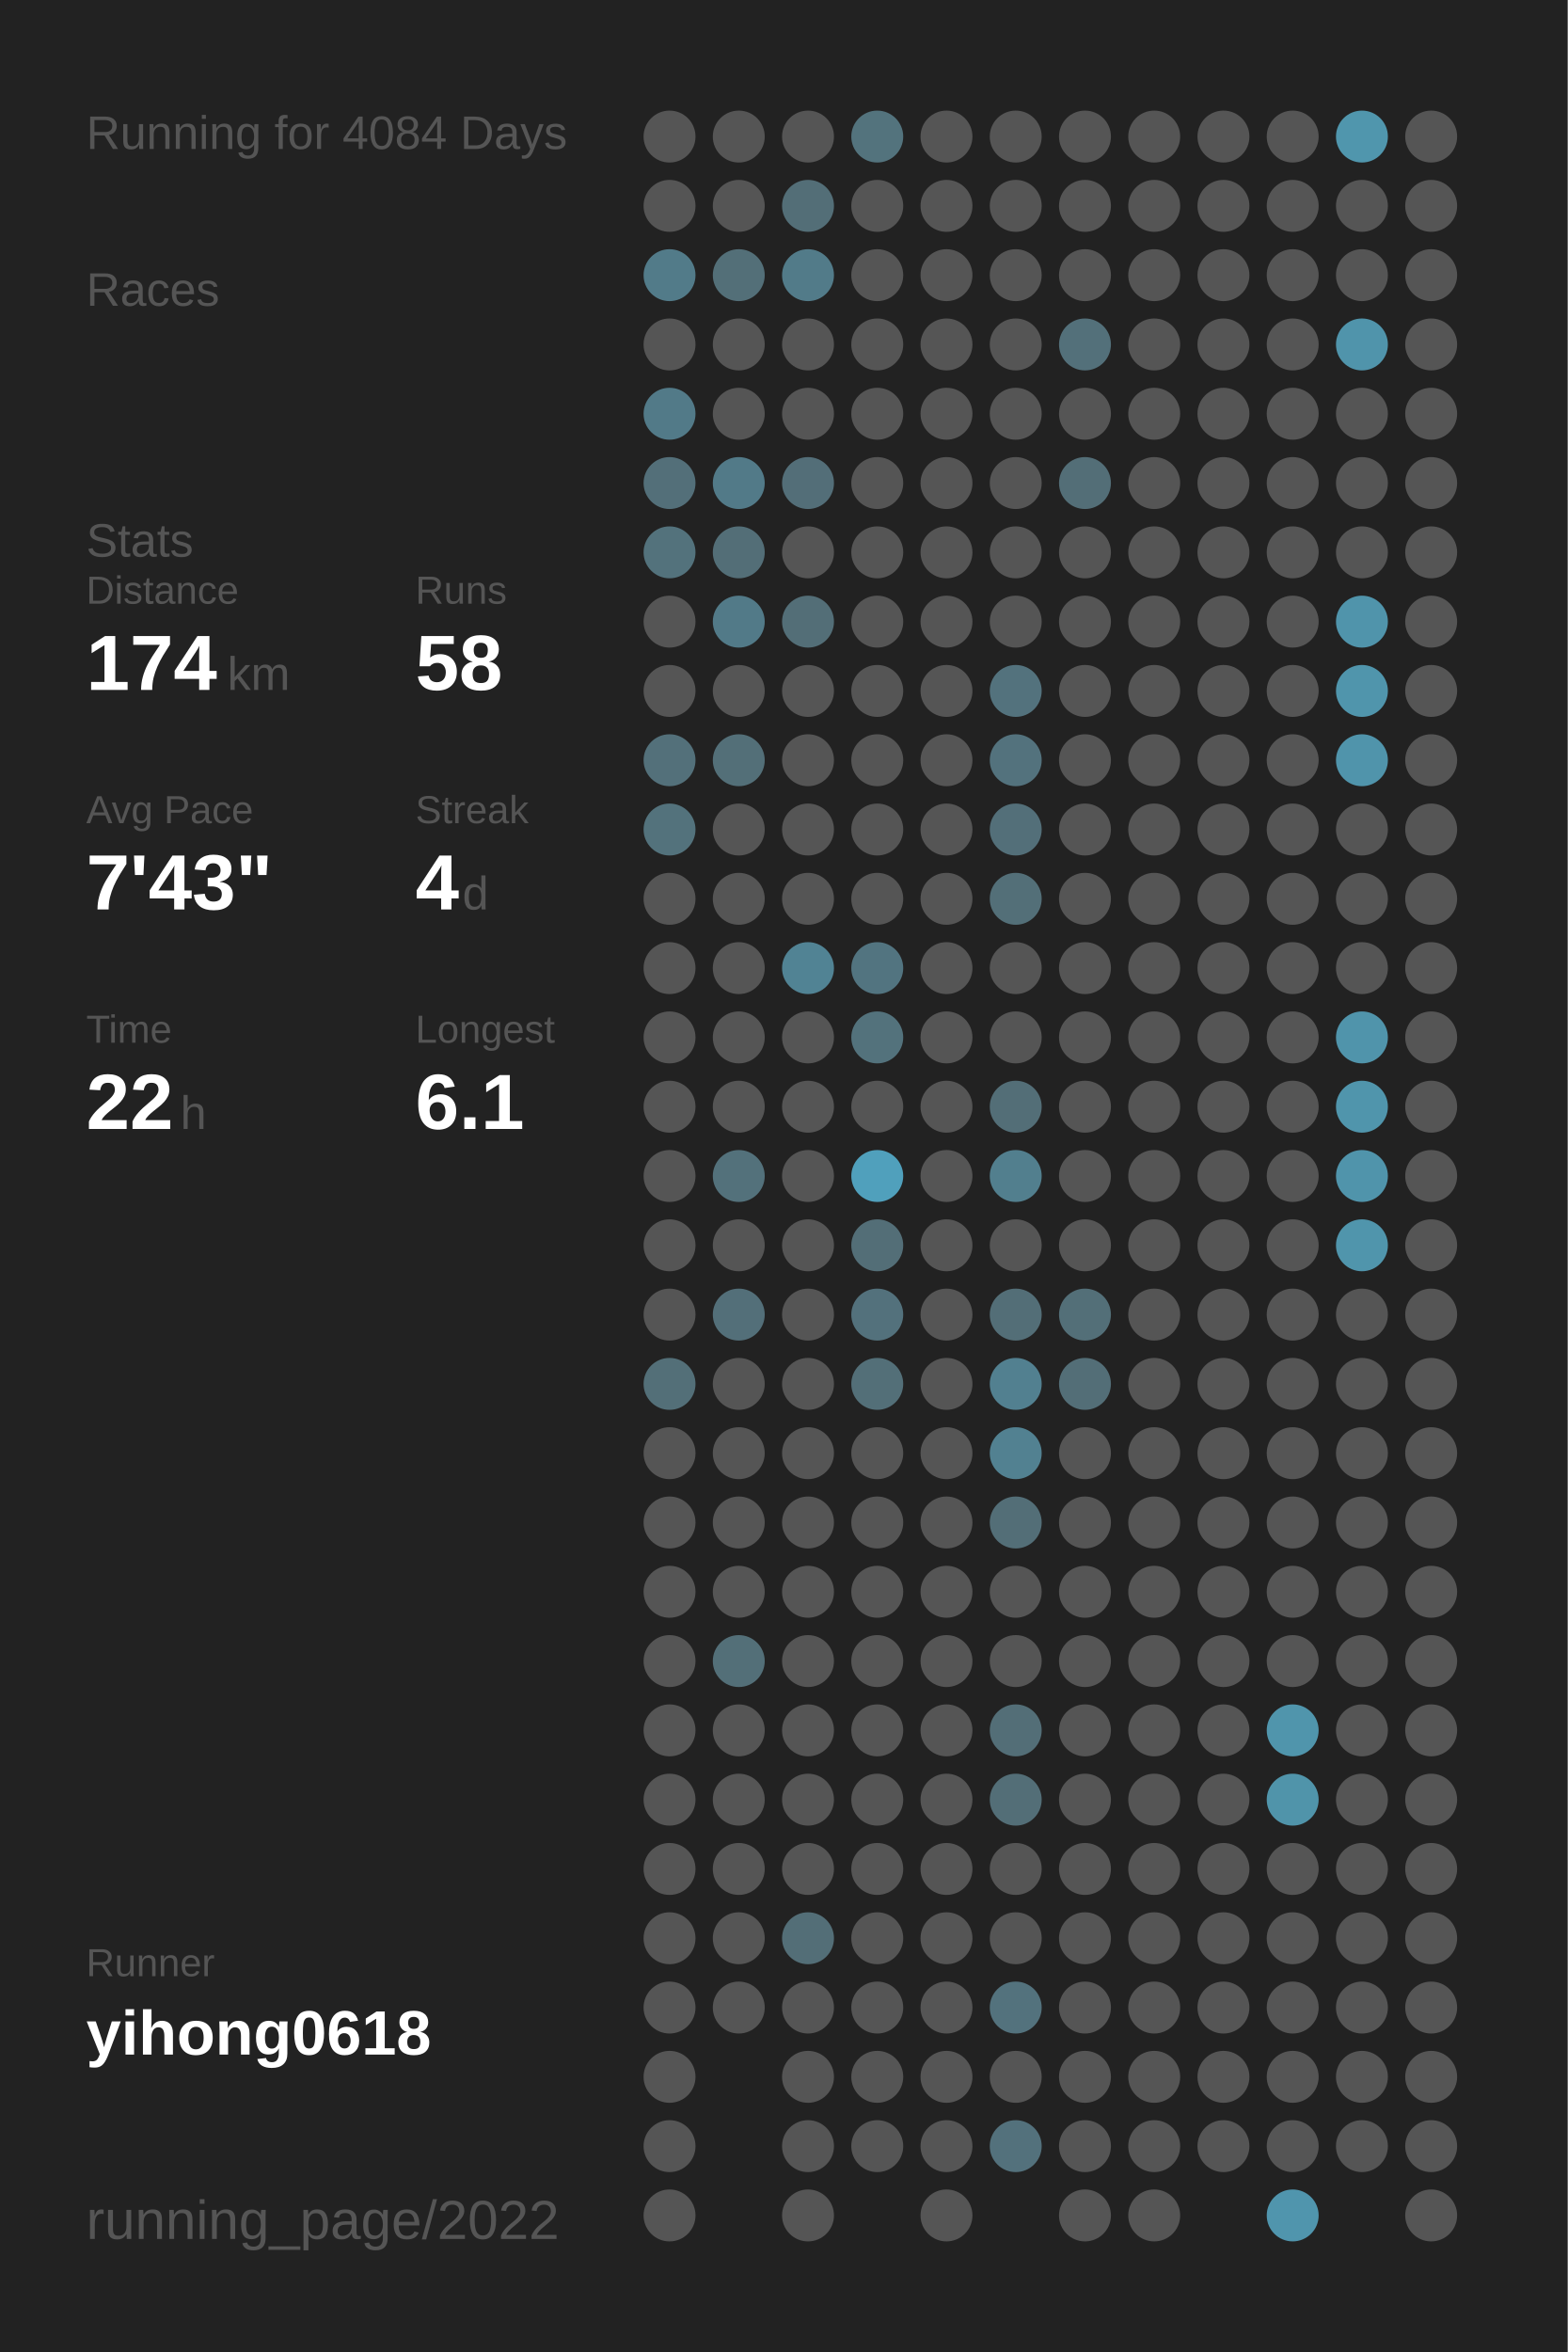
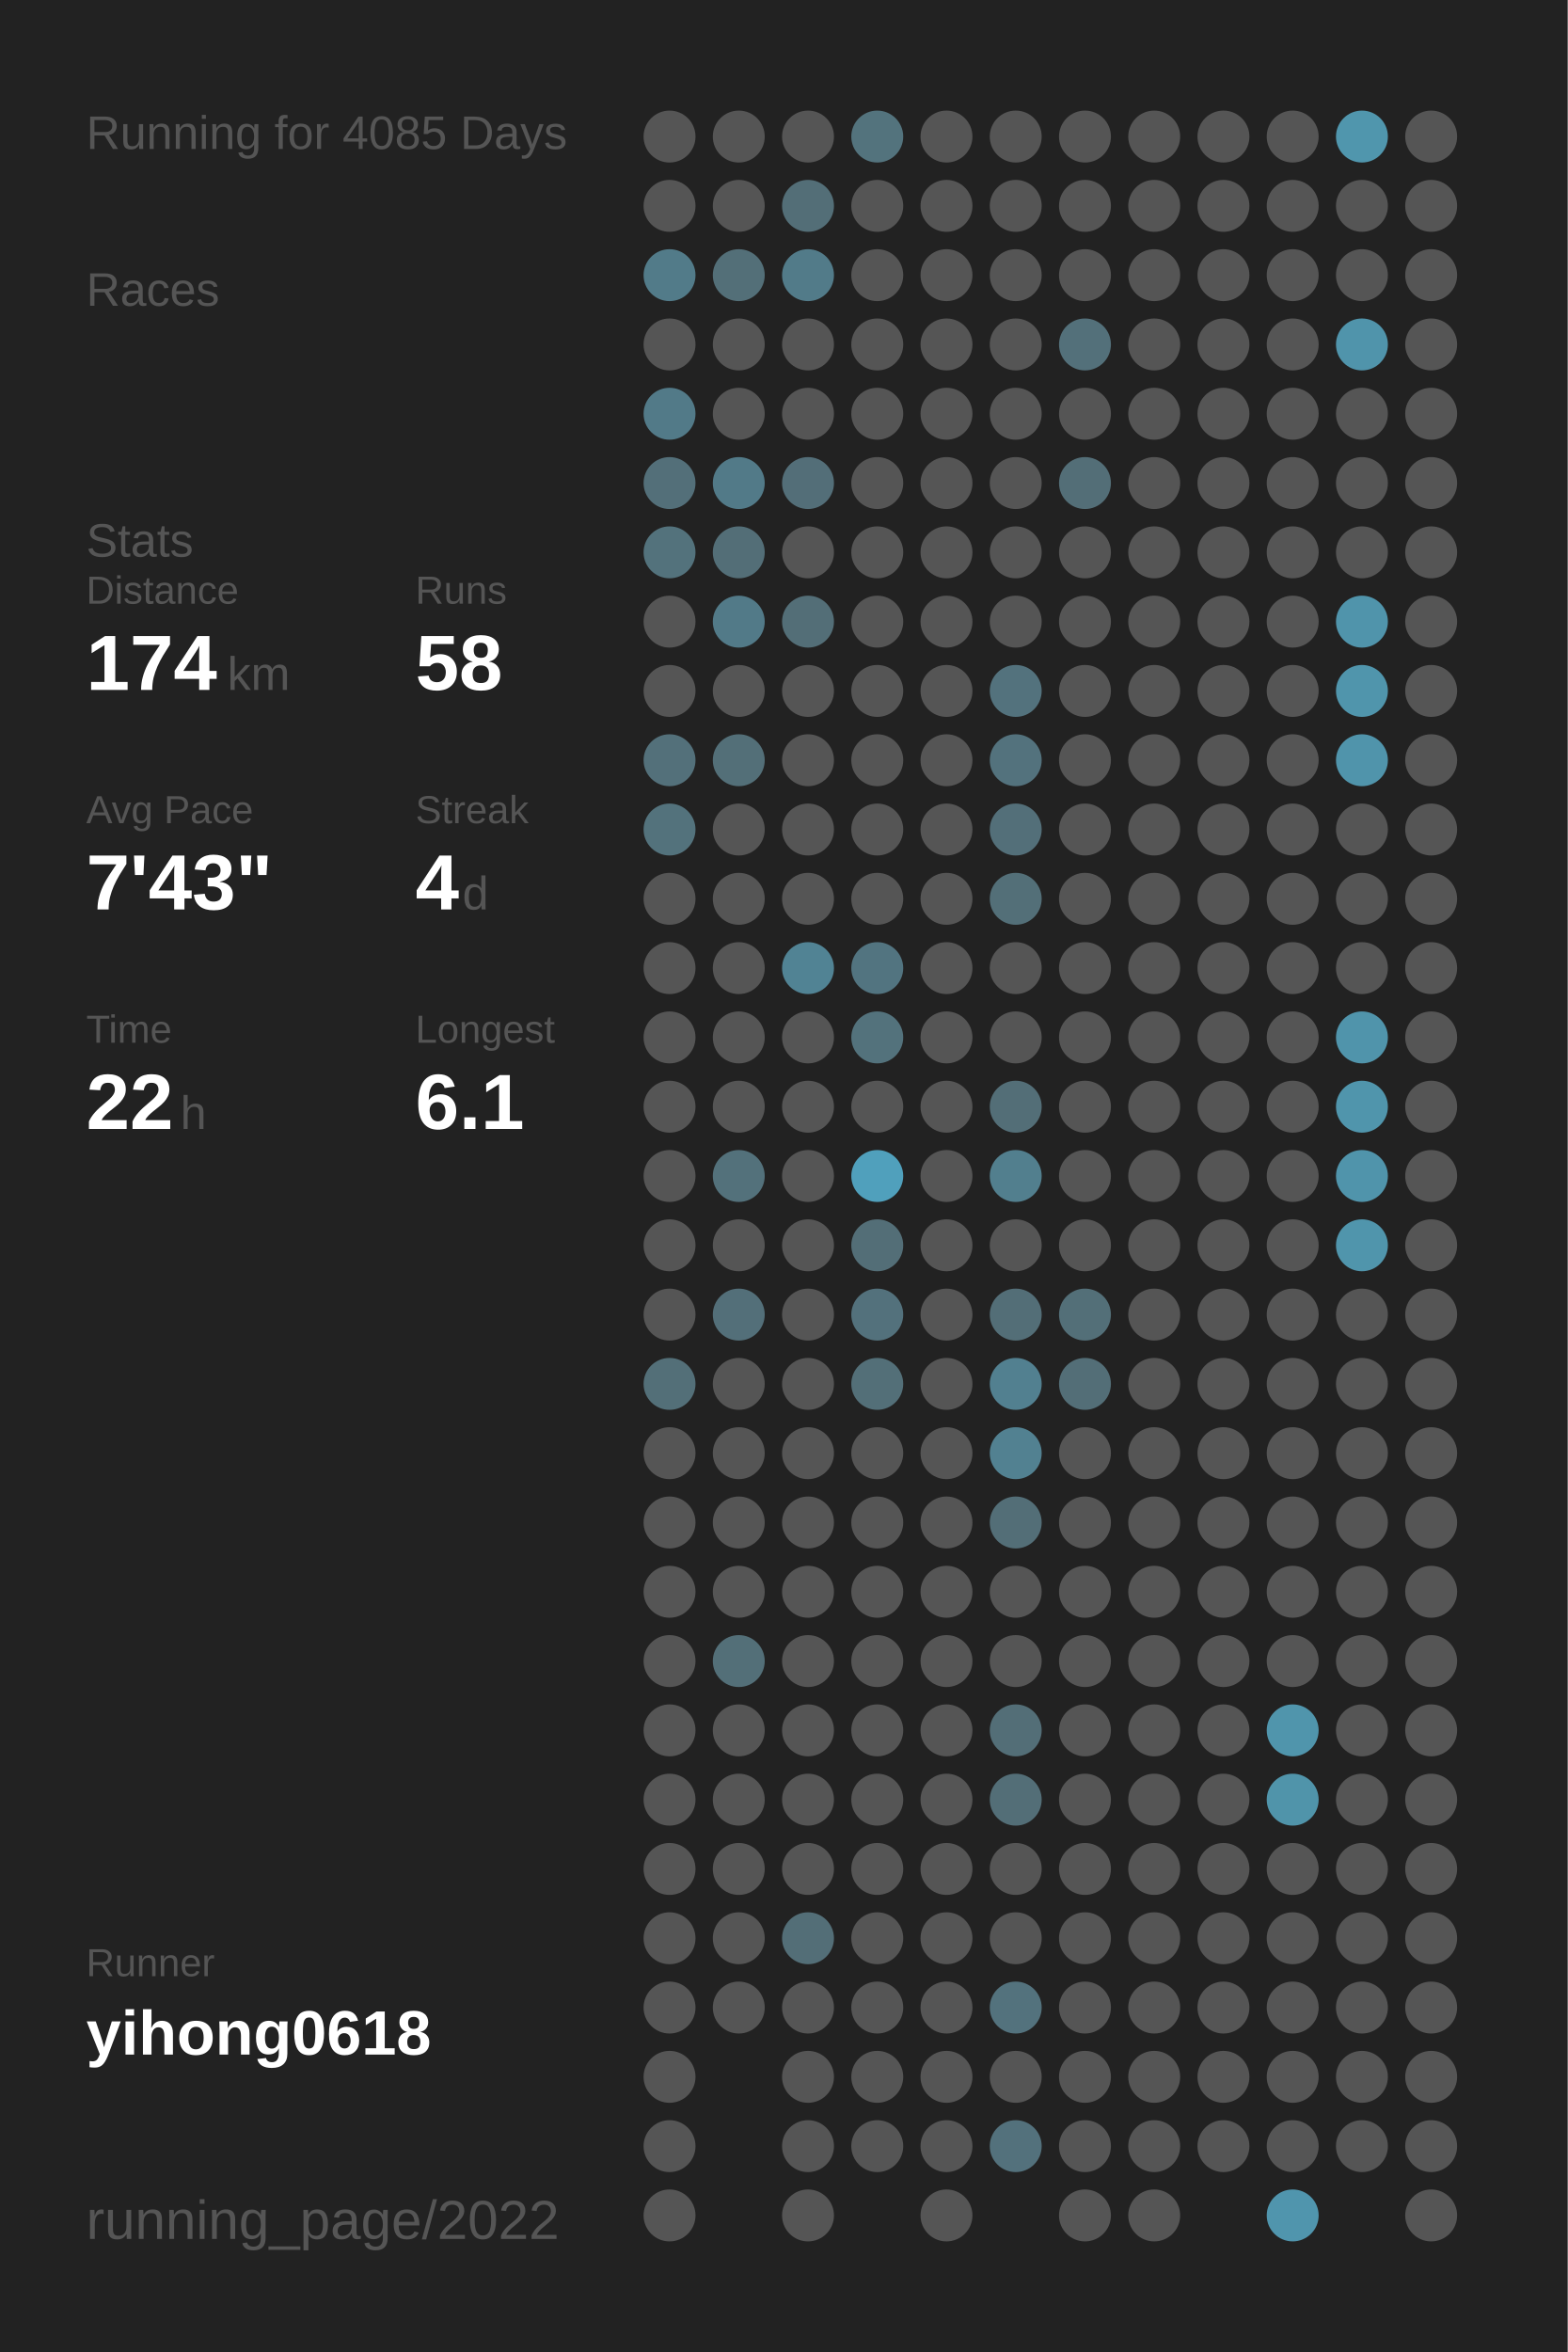
<svg xmlns="http://www.w3.org/2000/svg" baseProfile="full" height="300mm" version="1.1" viewBox="0,0,200,300" width="200mm">
  <defs />
  <rect fill="#222222" height="300" width="200" x="0" y="0" />
-   <text fill="#555555" style="font-size:6px; font-family:Arial;" x="11" y="19">Running for 4084 Days</text>
+   <text fill="#555555" style="font-size:6px; font-family:Arial;" x="11" y="19">Running for 4085 Days</text>
  <text fill="#555555" style="font-size:6px; font-family:Arial;" x="11" y="39">Races</text>
  <text fill="#555555" style="font-size:6px; font-family:Arial;" x="11" y="71">Stats</text>
  <text fill="#555555" style="font-size:5px; font-family:Arial;" x="11" y="77">Distance</text>
  <text fill="#FFFFFF" style="font-size:10px; font-family:Arial; font-weight:bold;" x="11" y="88">174</text>
  <text fill="#555555" style="font-size:6px; font-family:Arial;" x="29" y="88">km</text>
  <text fill="#555555" style="font-size:5px; font-family:Arial;" x="53" y="77">Runs</text>
  <text fill="#FFFFFF" style="font-size:10px; font-family:Arial; font-weight:bold;" x="53" y="88">58</text>
  <text fill="#555555" style="font-size:5px; font-family:Arial;" x="11" y="105">Avg Pace</text>
  <text fill="#FFFFFF" style="font-size:10px; font-family:Arial; font-weight:bold;" x="11" y="116">7'43"</text>
  <text fill="#555555" style="font-size:5px; font-family:Arial;" x="53" y="105">Streak</text>
  <text fill="#FFFFFF" style="font-size:10px; font-family:Arial; font-weight:bold;" x="53" y="116">4</text>
  <text fill="#555555" style="font-size:6px; font-family:Arial;" x="59" y="116">d</text>
  <text fill="#555555" style="font-size:5px; font-family:Arial;" x="11" y="133">Time</text>
  <text fill="#FFFFFF" style="font-size:10px; font-family:Arial; font-weight:bold;" x="11" y="144">22</text>
  <text fill="#555555" style="font-size:6px; font-family:Arial;" x="23" y="144">h</text>
  <text fill="#555555" style="font-size:5px; font-family:Arial;" x="53" y="133">Longest</text>
  <text fill="#FFFFFF" style="font-size:10px; font-family:Arial; font-weight:bold;" x="53" y="144">6.1</text>
  <text fill="#555555" style="font-size:5px; font-family:Arial;" x="11" y="252.065">Runner</text>
  <text fill="#FFFFFF" style="font-size:8px; font-family:Arial; font-weight:bold;" x="11" y="262.065">yihong0618</text>
  <text fill="#555555" style="font-size:7px; font-family:Arial;" x="11" y="285.581">running_page/2022</text>
  <circle cx="85.417" cy="17.419" fill="#555555" r="3.312" />
  <circle cx="85.417" cy="26.258" fill="#555555" r="3.312" />
  <circle cx="85.417" cy="35.097" fill="#527b89" r="3.312" />
  <circle cx="85.417" cy="43.935" fill="#555555" r="3.312" />
  <circle cx="85.417" cy="52.774" fill="#527a88" r="3.312" />
  <circle cx="85.417" cy="61.613" fill="#536f79" r="3.312" />
  <circle cx="85.417" cy="70.452" fill="#53727c" r="3.312" />
  <circle cx="85.417" cy="79.29" fill="#555555" r="3.312" />
  <circle cx="85.417" cy="88.129" fill="#555555" r="3.312" />
  <circle cx="85.417" cy="96.968" fill="#53707a" r="3.312" />
  <circle cx="85.417" cy="105.806" fill="#53727c" r="3.312" />
  <circle cx="85.417" cy="114.645" fill="#555555" r="3.312" />
  <circle cx="85.417" cy="123.484" fill="#555555" r="3.312" />
  <circle cx="85.417" cy="132.323" fill="#555555" r="3.312" />
  <circle cx="85.417" cy="141.161" fill="#555555" r="3.312" />
  <circle cx="85.417" cy="150" fill="#555555" r="3.312" />
  <circle cx="85.417" cy="158.839" fill="#555555" r="3.312" />
  <circle cx="85.417" cy="167.677" fill="#555555" r="3.312" />
  <circle cx="85.417" cy="176.516" fill="#536f78" r="3.312" />
  <circle cx="85.417" cy="185.355" fill="#555555" r="3.312" />
  <circle cx="85.417" cy="194.194" fill="#555555" r="3.312" />
  <circle cx="85.417" cy="203.032" fill="#555555" r="3.312" />
  <circle cx="85.417" cy="211.871" fill="#555555" r="3.312" />
  <circle cx="85.417" cy="220.71" fill="#555555" r="3.312" />
  <circle cx="85.417" cy="229.548" fill="#555555" r="3.312" />
  <circle cx="85.417" cy="238.387" fill="#555555" r="3.312" />
  <circle cx="85.417" cy="247.226" fill="#555555" r="3.312" />
  <circle cx="85.417" cy="256.065" fill="#555555" r="3.312" />
  <circle cx="85.417" cy="264.903" fill="#555555" r="3.312" />
  <circle cx="85.417" cy="273.742" fill="#555555" r="3.312" />
  <circle cx="85.417" cy="282.581" fill="#555555" r="3.312" />
  <circle cx="94.25" cy="17.419" fill="#555555" r="3.312" />
  <circle cx="94.25" cy="26.258" fill="#555555" r="3.312" />
  <circle cx="94.25" cy="35.097" fill="#536f78" r="3.312" />
  <circle cx="94.25" cy="43.935" fill="#555555" r="3.312" />
  <circle cx="94.25" cy="52.774" fill="#555555" r="3.312" />
  <circle cx="94.25" cy="61.613" fill="#527a88" r="3.312" />
  <circle cx="94.25" cy="70.452" fill="#536e77" r="3.312" />
  <circle cx="94.25" cy="79.29" fill="#527a88" r="3.312" />
  <circle cx="94.25" cy="88.129" fill="#555555" r="3.312" />
  <circle cx="94.25" cy="96.968" fill="#536f78" r="3.312" />
  <circle cx="94.25" cy="105.806" fill="#555555" r="3.312" />
  <circle cx="94.25" cy="114.645" fill="#555555" r="3.312" />
  <circle cx="94.25" cy="123.484" fill="#555555" r="3.312" />
  <circle cx="94.25" cy="132.323" fill="#555555" r="3.312" />
  <circle cx="94.25" cy="141.161" fill="#555555" r="3.312" />
  <circle cx="94.25" cy="150" fill="#53717b" r="3.312" />
  <circle cx="94.25" cy="158.839" fill="#555555" r="3.312" />
  <circle cx="94.25" cy="167.677" fill="#536f79" r="3.312" />
  <circle cx="94.25" cy="176.516" fill="#555555" r="3.312" />
  <circle cx="94.25" cy="185.355" fill="#555555" r="3.312" />
  <circle cx="94.25" cy="194.194" fill="#555555" r="3.312" />
  <circle cx="94.25" cy="203.032" fill="#555555" r="3.312" />
  <circle cx="94.25" cy="211.871" fill="#536f78" r="3.312" />
  <circle cx="94.25" cy="220.71" fill="#555555" r="3.312" />
  <circle cx="94.25" cy="229.548" fill="#555555" r="3.312" />
  <circle cx="94.25" cy="238.387" fill="#555555" r="3.312" />
  <circle cx="94.25" cy="247.226" fill="#555555" r="3.312" />
  <circle cx="94.25" cy="256.065" fill="#555555" r="3.312" />
  <circle cx="103.083" cy="17.419" fill="#555555" r="3.312" />
  <circle cx="103.083" cy="26.258" fill="#536e77" r="3.312" />
  <circle cx="103.083" cy="35.097" fill="#527b89" r="3.312" />
  <circle cx="103.083" cy="43.935" fill="#555555" r="3.312" />
  <circle cx="103.083" cy="52.774" fill="#555555" r="3.312" />
  <circle cx="103.083" cy="61.613" fill="#536e78" r="3.312" />
  <circle cx="103.083" cy="70.452" fill="#555555" r="3.312" />
  <circle cx="103.083" cy="79.29" fill="#536e77" r="3.312" />
  <circle cx="103.083" cy="88.129" fill="#555555" r="3.312" />
  <circle cx="103.083" cy="96.968" fill="#555555" r="3.312" />
  <circle cx="103.083" cy="105.806" fill="#555555" r="3.312" />
  <circle cx="103.083" cy="114.645" fill="#555555" r="3.312" />
  <circle cx="103.083" cy="123.484" fill="#518394" r="3.312" />
  <circle cx="103.083" cy="132.323" fill="#555555" r="3.312" />
  <circle cx="103.083" cy="141.161" fill="#555555" r="3.312" />
  <circle cx="103.083" cy="150" fill="#555555" r="3.312" />
  <circle cx="103.083" cy="158.839" fill="#555555" r="3.312" />
  <circle cx="103.083" cy="167.677" fill="#555555" r="3.312" />
  <circle cx="103.083" cy="176.516" fill="#555555" r="3.312" />
  <circle cx="103.083" cy="185.355" fill="#555555" r="3.312" />
  <circle cx="103.083" cy="194.194" fill="#555555" r="3.312" />
  <circle cx="103.083" cy="203.032" fill="#555555" r="3.312" />
  <circle cx="103.083" cy="211.871" fill="#555555" r="3.312" />
  <circle cx="103.083" cy="220.71" fill="#555555" r="3.312" />
  <circle cx="103.083" cy="229.548" fill="#555555" r="3.312" />
  <circle cx="103.083" cy="238.387" fill="#555555" r="3.312" />
  <circle cx="103.083" cy="247.226" fill="#536e77" r="3.312" />
  <circle cx="103.083" cy="256.065" fill="#555555" r="3.312" />
  <circle cx="103.083" cy="264.903" fill="#555555" r="3.312" />
  <circle cx="103.083" cy="273.742" fill="#555555" r="3.312" />
  <circle cx="103.083" cy="282.581" fill="#555555" r="3.312" />
  <circle cx="111.917" cy="17.419" fill="#53737d" r="3.312" />
  <circle cx="111.917" cy="26.258" fill="#555555" r="3.312" />
  <circle cx="111.917" cy="35.097" fill="#555555" r="3.312" />
  <circle cx="111.917" cy="43.935" fill="#555555" r="3.312" />
  <circle cx="111.917" cy="52.774" fill="#555555" r="3.312" />
  <circle cx="111.917" cy="61.613" fill="#555555" r="3.312" />
  <circle cx="111.917" cy="70.452" fill="#555555" r="3.312" />
  <circle cx="111.917" cy="79.29" fill="#555555" r="3.312" />
  <circle cx="111.917" cy="88.129" fill="#555555" r="3.312" />
  <circle cx="111.917" cy="96.968" fill="#555555" r="3.312" />
  <circle cx="111.917" cy="105.806" fill="#555555" r="3.312" />
  <circle cx="111.917" cy="114.645" fill="#555555" r="3.312" />
  <circle cx="111.917" cy="123.484" fill="#527480" r="3.312" />
  <circle cx="111.917" cy="132.323" fill="#53727c" r="3.312" />
  <circle cx="111.917" cy="141.161" fill="#555555" r="3.312" />
  <circle cx="111.917" cy="150" fill="#50a0bc" r="3.312" />
  <circle cx="111.917" cy="158.839" fill="#536e77" r="3.312" />
  <circle cx="111.917" cy="167.677" fill="#53717c" r="3.312" />
  <circle cx="111.917" cy="176.516" fill="#536f78" r="3.312" />
  <circle cx="111.917" cy="185.355" fill="#555555" r="3.312" />
  <circle cx="111.917" cy="194.194" fill="#555555" r="3.312" />
  <circle cx="111.917" cy="203.032" fill="#555555" r="3.312" />
  <circle cx="111.917" cy="211.871" fill="#555555" r="3.312" />
  <circle cx="111.917" cy="220.71" fill="#555555" r="3.312" />
  <circle cx="111.917" cy="229.548" fill="#555555" r="3.312" />
  <circle cx="111.917" cy="238.387" fill="#555555" r="3.312" />
  <circle cx="111.917" cy="247.226" fill="#555555" r="3.312" />
  <circle cx="111.917" cy="256.065" fill="#555555" r="3.312" />
  <circle cx="111.917" cy="264.903" fill="#555555" r="3.312" />
  <circle cx="111.917" cy="273.742" fill="#555555" r="3.312" />
  <circle cx="120.75" cy="17.419" fill="#555555" r="3.312" />
  <circle cx="120.75" cy="26.258" fill="#555555" r="3.312" />
  <circle cx="120.75" cy="35.097" fill="#555555" r="3.312" />
  <circle cx="120.75" cy="43.935" fill="#555555" r="3.312" />
  <circle cx="120.75" cy="52.774" fill="#555555" r="3.312" />
  <circle cx="120.75" cy="61.613" fill="#555555" r="3.312" />
  <circle cx="120.75" cy="70.452" fill="#555555" r="3.312" />
  <circle cx="120.75" cy="79.29" fill="#555555" r="3.312" />
  <circle cx="120.75" cy="88.129" fill="#555555" r="3.312" />
  <circle cx="120.75" cy="96.968" fill="#555555" r="3.312" />
  <circle cx="120.75" cy="105.806" fill="#555555" r="3.312" />
  <circle cx="120.75" cy="114.645" fill="#555555" r="3.312" />
  <circle cx="120.75" cy="123.484" fill="#555555" r="3.312" />
  <circle cx="120.75" cy="132.323" fill="#555555" r="3.312" />
  <circle cx="120.75" cy="141.161" fill="#555555" r="3.312" />
  <circle cx="120.75" cy="150" fill="#555555" r="3.312" />
  <circle cx="120.75" cy="158.839" fill="#555555" r="3.312" />
  <circle cx="120.75" cy="167.677" fill="#555555" r="3.312" />
  <circle cx="120.75" cy="176.516" fill="#555555" r="3.312" />
  <circle cx="120.75" cy="185.355" fill="#555555" r="3.312" />
  <circle cx="120.75" cy="194.194" fill="#555555" r="3.312" />
  <circle cx="120.75" cy="203.032" fill="#555555" r="3.312" />
  <circle cx="120.75" cy="211.871" fill="#555555" r="3.312" />
  <circle cx="120.75" cy="220.71" fill="#555555" r="3.312" />
  <circle cx="120.75" cy="229.548" fill="#555555" r="3.312" />
  <circle cx="120.75" cy="238.387" fill="#555555" r="3.312" />
  <circle cx="120.75" cy="247.226" fill="#555555" r="3.312" />
  <circle cx="120.75" cy="256.065" fill="#555555" r="3.312" />
  <circle cx="120.75" cy="264.903" fill="#555555" r="3.312" />
  <circle cx="120.75" cy="273.742" fill="#555555" r="3.312" />
  <circle cx="120.75" cy="282.581" fill="#555555" r="3.312" />
  <circle cx="129.583" cy="17.419" fill="#555555" r="3.312" />
  <circle cx="129.583" cy="26.258" fill="#555555" r="3.312" />
  <circle cx="129.583" cy="35.097" fill="#555555" r="3.312" />
  <circle cx="129.583" cy="43.935" fill="#555555" r="3.312" />
  <circle cx="129.583" cy="52.774" fill="#555555" r="3.312" />
  <circle cx="129.583" cy="61.613" fill="#555555" r="3.312" />
  <circle cx="129.583" cy="70.452" fill="#555555" r="3.312" />
  <circle cx="129.583" cy="79.29" fill="#555555" r="3.312" />
  <circle cx="129.583" cy="88.129" fill="#53727d" r="3.312" />
  <circle cx="129.583" cy="96.968" fill="#53727d" r="3.312" />
  <circle cx="129.583" cy="105.806" fill="#536f79" r="3.312" />
  <circle cx="129.583" cy="114.645" fill="#536f78" r="3.312" />
  <circle cx="129.583" cy="123.484" fill="#555555" r="3.312" />
  <circle cx="129.583" cy="132.323" fill="#555555" r="3.312" />
  <circle cx="129.583" cy="141.161" fill="#536e77" r="3.312" />
  <circle cx="129.583" cy="150" fill="#527f8e" r="3.312" />
  <circle cx="129.583" cy="158.839" fill="#555555" r="3.312" />
  <circle cx="129.583" cy="167.677" fill="#536e77" r="3.312" />
  <circle cx="129.583" cy="176.516" fill="#528090" r="3.312" />
  <circle cx="129.583" cy="185.355" fill="#528191" r="3.312" />
  <circle cx="129.583" cy="194.194" fill="#536e77" r="3.312" />
  <circle cx="129.583" cy="203.032" fill="#555555" r="3.312" />
  <circle cx="129.583" cy="211.871" fill="#555555" r="3.312" />
  <circle cx="129.583" cy="220.71" fill="#536e77" r="3.312" />
  <circle cx="129.583" cy="229.548" fill="#536e77" r="3.312" />
  <circle cx="129.583" cy="238.387" fill="#555555" r="3.312" />
  <circle cx="129.583" cy="247.226" fill="#555555" r="3.312" />
  <circle cx="129.583" cy="256.065" fill="#53727d" r="3.312" />
  <circle cx="129.583" cy="264.903" fill="#555555" r="3.312" />
  <circle cx="129.583" cy="273.742" fill="#53717c" r="3.312" />
  <circle cx="138.417" cy="17.419" fill="#555555" r="3.312" />
  <circle cx="138.417" cy="26.258" fill="#555555" r="3.312" />
  <circle cx="138.417" cy="35.097" fill="#555555" r="3.312" />
  <circle cx="138.417" cy="43.935" fill="#53707a" r="3.312" />
  <circle cx="138.417" cy="52.774" fill="#555555" r="3.312" />
  <circle cx="138.417" cy="61.613" fill="#536e77" r="3.312" />
  <circle cx="138.417" cy="70.452" fill="#555555" r="3.312" />
  <circle cx="138.417" cy="79.29" fill="#555555" r="3.312" />
  <circle cx="138.417" cy="88.129" fill="#555555" r="3.312" />
  <circle cx="138.417" cy="96.968" fill="#555555" r="3.312" />
  <circle cx="138.417" cy="105.806" fill="#555555" r="3.312" />
  <circle cx="138.417" cy="114.645" fill="#555555" r="3.312" />
  <circle cx="138.417" cy="123.484" fill="#555555" r="3.312" />
  <circle cx="138.417" cy="132.323" fill="#555555" r="3.312" />
  <circle cx="138.417" cy="141.161" fill="#555555" r="3.312" />
  <circle cx="138.417" cy="150" fill="#555555" r="3.312" />
  <circle cx="138.417" cy="158.839" fill="#555555" r="3.312" />
  <circle cx="138.417" cy="167.677" fill="#536f78" r="3.312" />
  <circle cx="138.417" cy="176.516" fill="#536e77" r="3.312" />
  <circle cx="138.417" cy="185.355" fill="#555555" r="3.312" />
  <circle cx="138.417" cy="194.194" fill="#555555" r="3.312" />
  <circle cx="138.417" cy="203.032" fill="#555555" r="3.312" />
  <circle cx="138.417" cy="211.871" fill="#555555" r="3.312" />
  <circle cx="138.417" cy="220.71" fill="#555555" r="3.312" />
  <circle cx="138.417" cy="229.548" fill="#555555" r="3.312" />
  <circle cx="138.417" cy="238.387" fill="#555555" r="3.312" />
  <circle cx="138.417" cy="247.226" fill="#555555" r="3.312" />
  <circle cx="138.417" cy="256.065" fill="#555555" r="3.312" />
  <circle cx="138.417" cy="264.903" fill="#555555" r="3.312" />
  <circle cx="138.417" cy="273.742" fill="#555555" r="3.312" />
  <circle cx="138.417" cy="282.581" fill="#555555" r="3.312" />
  <circle cx="147.25" cy="17.419" fill="#555555" r="3.312" />
  <circle cx="147.25" cy="26.258" fill="#555555" r="3.312" />
  <circle cx="147.25" cy="35.097" fill="#555555" r="3.312" />
  <circle cx="147.25" cy="43.935" fill="#555555" r="3.312" />
  <circle cx="147.25" cy="52.774" fill="#555555" r="3.312" />
  <circle cx="147.25" cy="61.613" fill="#555555" r="3.312" />
  <circle cx="147.25" cy="70.452" fill="#555555" r="3.312" />
  <circle cx="147.25" cy="79.29" fill="#555555" r="3.312" />
  <circle cx="147.25" cy="88.129" fill="#555555" r="3.312" />
  <circle cx="147.25" cy="96.968" fill="#555555" r="3.312" />
  <circle cx="147.25" cy="105.806" fill="#555555" r="3.312" />
  <circle cx="147.25" cy="114.645" fill="#555555" r="3.312" />
  <circle cx="147.25" cy="123.484" fill="#555555" r="3.312" />
  <circle cx="147.25" cy="132.323" fill="#555555" r="3.312" />
  <circle cx="147.25" cy="141.161" fill="#555555" r="3.312" />
  <circle cx="147.25" cy="150" fill="#555555" r="3.312" />
  <circle cx="147.25" cy="158.839" fill="#555555" r="3.312" />
  <circle cx="147.25" cy="167.677" fill="#555555" r="3.312" />
  <circle cx="147.25" cy="176.516" fill="#555555" r="3.312" />
  <circle cx="147.25" cy="185.355" fill="#555555" r="3.312" />
  <circle cx="147.25" cy="194.194" fill="#555555" r="3.312" />
  <circle cx="147.25" cy="203.032" fill="#555555" r="3.312" />
  <circle cx="147.25" cy="211.871" fill="#555555" r="3.312" />
  <circle cx="147.25" cy="220.71" fill="#555555" r="3.312" />
  <circle cx="147.25" cy="229.548" fill="#555555" r="3.312" />
  <circle cx="147.25" cy="238.387" fill="#555555" r="3.312" />
  <circle cx="147.25" cy="247.226" fill="#555555" r="3.312" />
  <circle cx="147.25" cy="256.065" fill="#555555" r="3.312" />
  <circle cx="147.25" cy="264.903" fill="#555555" r="3.312" />
  <circle cx="147.25" cy="273.742" fill="#555555" r="3.312" />
  <circle cx="147.25" cy="282.581" fill="#555555" r="3.312" />
  <circle cx="156.083" cy="17.419" fill="#555555" r="3.312" />
  <circle cx="156.083" cy="26.258" fill="#555555" r="3.312" />
  <circle cx="156.083" cy="35.097" fill="#555555" r="3.312" />
  <circle cx="156.083" cy="43.935" fill="#555555" r="3.312" />
  <circle cx="156.083" cy="52.774" fill="#555555" r="3.312" />
  <circle cx="156.083" cy="61.613" fill="#555555" r="3.312" />
  <circle cx="156.083" cy="70.452" fill="#555555" r="3.312" />
  <circle cx="156.083" cy="79.29" fill="#555555" r="3.312" />
  <circle cx="156.083" cy="88.129" fill="#555555" r="3.312" />
  <circle cx="156.083" cy="96.968" fill="#555555" r="3.312" />
  <circle cx="156.083" cy="105.806" fill="#555555" r="3.312" />
  <circle cx="156.083" cy="114.645" fill="#555555" r="3.312" />
  <circle cx="156.083" cy="123.484" fill="#555555" r="3.312" />
  <circle cx="156.083" cy="132.323" fill="#555555" r="3.312" />
  <circle cx="156.083" cy="141.161" fill="#555555" r="3.312" />
  <circle cx="156.083" cy="150" fill="#555555" r="3.312" />
  <circle cx="156.083" cy="158.839" fill="#555555" r="3.312" />
  <circle cx="156.083" cy="167.677" fill="#555555" r="3.312" />
  <circle cx="156.083" cy="176.516" fill="#555555" r="3.312" />
  <circle cx="156.083" cy="185.355" fill="#555555" r="3.312" />
  <circle cx="156.083" cy="194.194" fill="#555555" r="3.312" />
  <circle cx="156.083" cy="203.032" fill="#555555" r="3.312" />
  <circle cx="156.083" cy="211.871" fill="#555555" r="3.312" />
  <circle cx="156.083" cy="220.71" fill="#555555" r="3.312" />
  <circle cx="156.083" cy="229.548" fill="#555555" r="3.312" />
  <circle cx="156.083" cy="238.387" fill="#555555" r="3.312" />
  <circle cx="156.083" cy="247.226" fill="#555555" r="3.312" />
  <circle cx="156.083" cy="256.065" fill="#555555" r="3.312" />
  <circle cx="156.083" cy="264.903" fill="#555555" r="3.312" />
  <circle cx="156.083" cy="273.742" fill="#555555" r="3.312" />
  <circle cx="164.917" cy="17.419" fill="#555555" r="3.312" />
  <circle cx="164.917" cy="26.258" fill="#555555" r="3.312" />
  <circle cx="164.917" cy="35.097" fill="#555555" r="3.312" />
  <circle cx="164.917" cy="43.935" fill="#555555" r="3.312" />
  <circle cx="164.917" cy="52.774" fill="#555555" r="3.312" />
  <circle cx="164.917" cy="61.613" fill="#555555" r="3.312" />
  <circle cx="164.917" cy="70.452" fill="#555555" r="3.312" />
  <circle cx="164.917" cy="79.29" fill="#555555" r="3.312" />
  <circle cx="164.917" cy="88.129" fill="#555555" r="3.312" />
  <circle cx="164.917" cy="96.968" fill="#555555" r="3.312" />
  <circle cx="164.917" cy="105.806" fill="#555555" r="3.312" />
  <circle cx="164.917" cy="114.645" fill="#555555" r="3.312" />
  <circle cx="164.917" cy="123.484" fill="#555555" r="3.312" />
  <circle cx="164.917" cy="132.323" fill="#555555" r="3.312" />
  <circle cx="164.917" cy="141.161" fill="#555555" r="3.312" />
  <circle cx="164.917" cy="150" fill="#555555" r="3.312" />
  <circle cx="164.917" cy="158.839" fill="#555555" r="3.312" />
  <circle cx="164.917" cy="167.677" fill="#555555" r="3.312" />
  <circle cx="164.917" cy="176.516" fill="#555555" r="3.312" />
  <circle cx="164.917" cy="185.355" fill="#555555" r="3.312" />
  <circle cx="164.917" cy="194.194" fill="#555555" r="3.312" />
  <circle cx="164.917" cy="203.032" fill="#555555" r="3.312" />
  <circle cx="164.917" cy="211.871" fill="#555555" r="3.312" />
  <circle cx="164.917" cy="220.71" fill="#5095ac" r="3.312" />
  <circle cx="164.917" cy="229.548" fill="#5094aa" r="3.312" />
  <circle cx="164.917" cy="238.387" fill="#555555" r="3.312" />
  <circle cx="164.917" cy="247.226" fill="#555555" r="3.312" />
  <circle cx="164.917" cy="256.065" fill="#555555" r="3.312" />
  <circle cx="164.917" cy="264.903" fill="#555555" r="3.312" />
  <circle cx="164.917" cy="273.742" fill="#555555" r="3.312" />
  <circle cx="164.917" cy="282.581" fill="#5095ad" r="3.312" />
  <circle cx="173.75" cy="17.419" fill="#5096ad" r="3.312" />
  <circle cx="173.75" cy="26.258" fill="#555555" r="3.312" />
  <circle cx="173.75" cy="35.097" fill="#555555" r="3.312" />
  <circle cx="173.75" cy="43.935" fill="#5094ab" r="3.312" />
  <circle cx="173.75" cy="52.774" fill="#555555" r="3.312" />
  <circle cx="173.75" cy="61.613" fill="#555555" r="3.312" />
  <circle cx="173.75" cy="70.452" fill="#555555" r="3.312" />
  <circle cx="173.75" cy="79.29" fill="#5094ab" r="3.312" />
  <circle cx="173.75" cy="88.129" fill="#5095ac" r="3.312" />
  <circle cx="173.75" cy="96.968" fill="#5094ab" r="3.312" />
  <circle cx="173.75" cy="105.806" fill="#555555" r="3.312" />
  <circle cx="173.75" cy="114.645" fill="#555555" r="3.312" />
  <circle cx="173.75" cy="123.484" fill="#555555" r="3.312" />
  <circle cx="173.75" cy="132.323" fill="#5094ab" r="3.312" />
  <circle cx="173.75" cy="141.161" fill="#5095ac" r="3.312" />
  <circle cx="173.75" cy="150" fill="#5094ab" r="3.312" />
  <circle cx="173.75" cy="158.839" fill="#5095ac" r="3.312" />
  <circle cx="173.75" cy="167.677" fill="#555555" r="3.312" />
  <circle cx="173.75" cy="176.516" fill="#555555" r="3.312" />
  <circle cx="173.75" cy="185.355" fill="#555555" r="3.312" />
  <circle cx="173.75" cy="194.194" fill="#555555" r="3.312" />
  <circle cx="173.75" cy="203.032" fill="#555555" r="3.312" />
  <circle cx="173.75" cy="211.871" fill="#555555" r="3.312" />
  <circle cx="173.75" cy="220.71" fill="#555555" r="3.312" />
  <circle cx="173.75" cy="229.548" fill="#555555" r="3.312" />
  <circle cx="173.75" cy="238.387" fill="#555555" r="3.312" />
  <circle cx="173.75" cy="247.226" fill="#555555" r="3.312" />
  <circle cx="173.75" cy="256.065" fill="#555555" r="3.312" />
  <circle cx="173.75" cy="264.903" fill="#555555" r="3.312" />
  <circle cx="173.75" cy="273.742" fill="#555555" r="3.312" />
  <circle cx="182.583" cy="17.419" fill="#555555" r="3.312" />
  <circle cx="182.583" cy="26.258" fill="#555555" r="3.312" />
  <circle cx="182.583" cy="35.097" fill="#555555" r="3.312" />
  <circle cx="182.583" cy="43.935" fill="#555555" r="3.312" />
  <circle cx="182.583" cy="52.774" fill="#555555" r="3.312" />
  <circle cx="182.583" cy="61.613" fill="#555555" r="3.312" />
  <circle cx="182.583" cy="70.452" fill="#555555" r="3.312" />
  <circle cx="182.583" cy="79.29" fill="#555555" r="3.312" />
  <circle cx="182.583" cy="88.129" fill="#555555" r="3.312" />
  <circle cx="182.583" cy="96.968" fill="#555555" r="3.312" />
  <circle cx="182.583" cy="105.806" fill="#555555" r="3.312" />
  <circle cx="182.583" cy="114.645" fill="#555555" r="3.312" />
  <circle cx="182.583" cy="123.484" fill="#555555" r="3.312" />
  <circle cx="182.583" cy="132.323" fill="#555555" r="3.312" />
  <circle cx="182.583" cy="141.161" fill="#555555" r="3.312" />
  <circle cx="182.583" cy="150" fill="#555555" r="3.312" />
  <circle cx="182.583" cy="158.839" fill="#555555" r="3.312" />
  <circle cx="182.583" cy="167.677" fill="#555555" r="3.312" />
  <circle cx="182.583" cy="176.516" fill="#555555" r="3.312" />
  <circle cx="182.583" cy="185.355" fill="#555555" r="3.312" />
  <circle cx="182.583" cy="194.194" fill="#555555" r="3.312" />
  <circle cx="182.583" cy="203.032" fill="#555555" r="3.312" />
  <circle cx="182.583" cy="211.871" fill="#555555" r="3.312" />
  <circle cx="182.583" cy="220.71" fill="#555555" r="3.312" />
  <circle cx="182.583" cy="229.548" fill="#555555" r="3.312" />
  <circle cx="182.583" cy="238.387" fill="#555555" r="3.312" />
  <circle cx="182.583" cy="247.226" fill="#555555" r="3.312" />
  <circle cx="182.583" cy="256.065" fill="#555555" r="3.312" />
  <circle cx="182.583" cy="264.903" fill="#555555" r="3.312" />
  <circle cx="182.583" cy="273.742" fill="#555555" r="3.312" />
  <circle cx="182.583" cy="282.581" fill="#555555" r="3.312" />
</svg>
